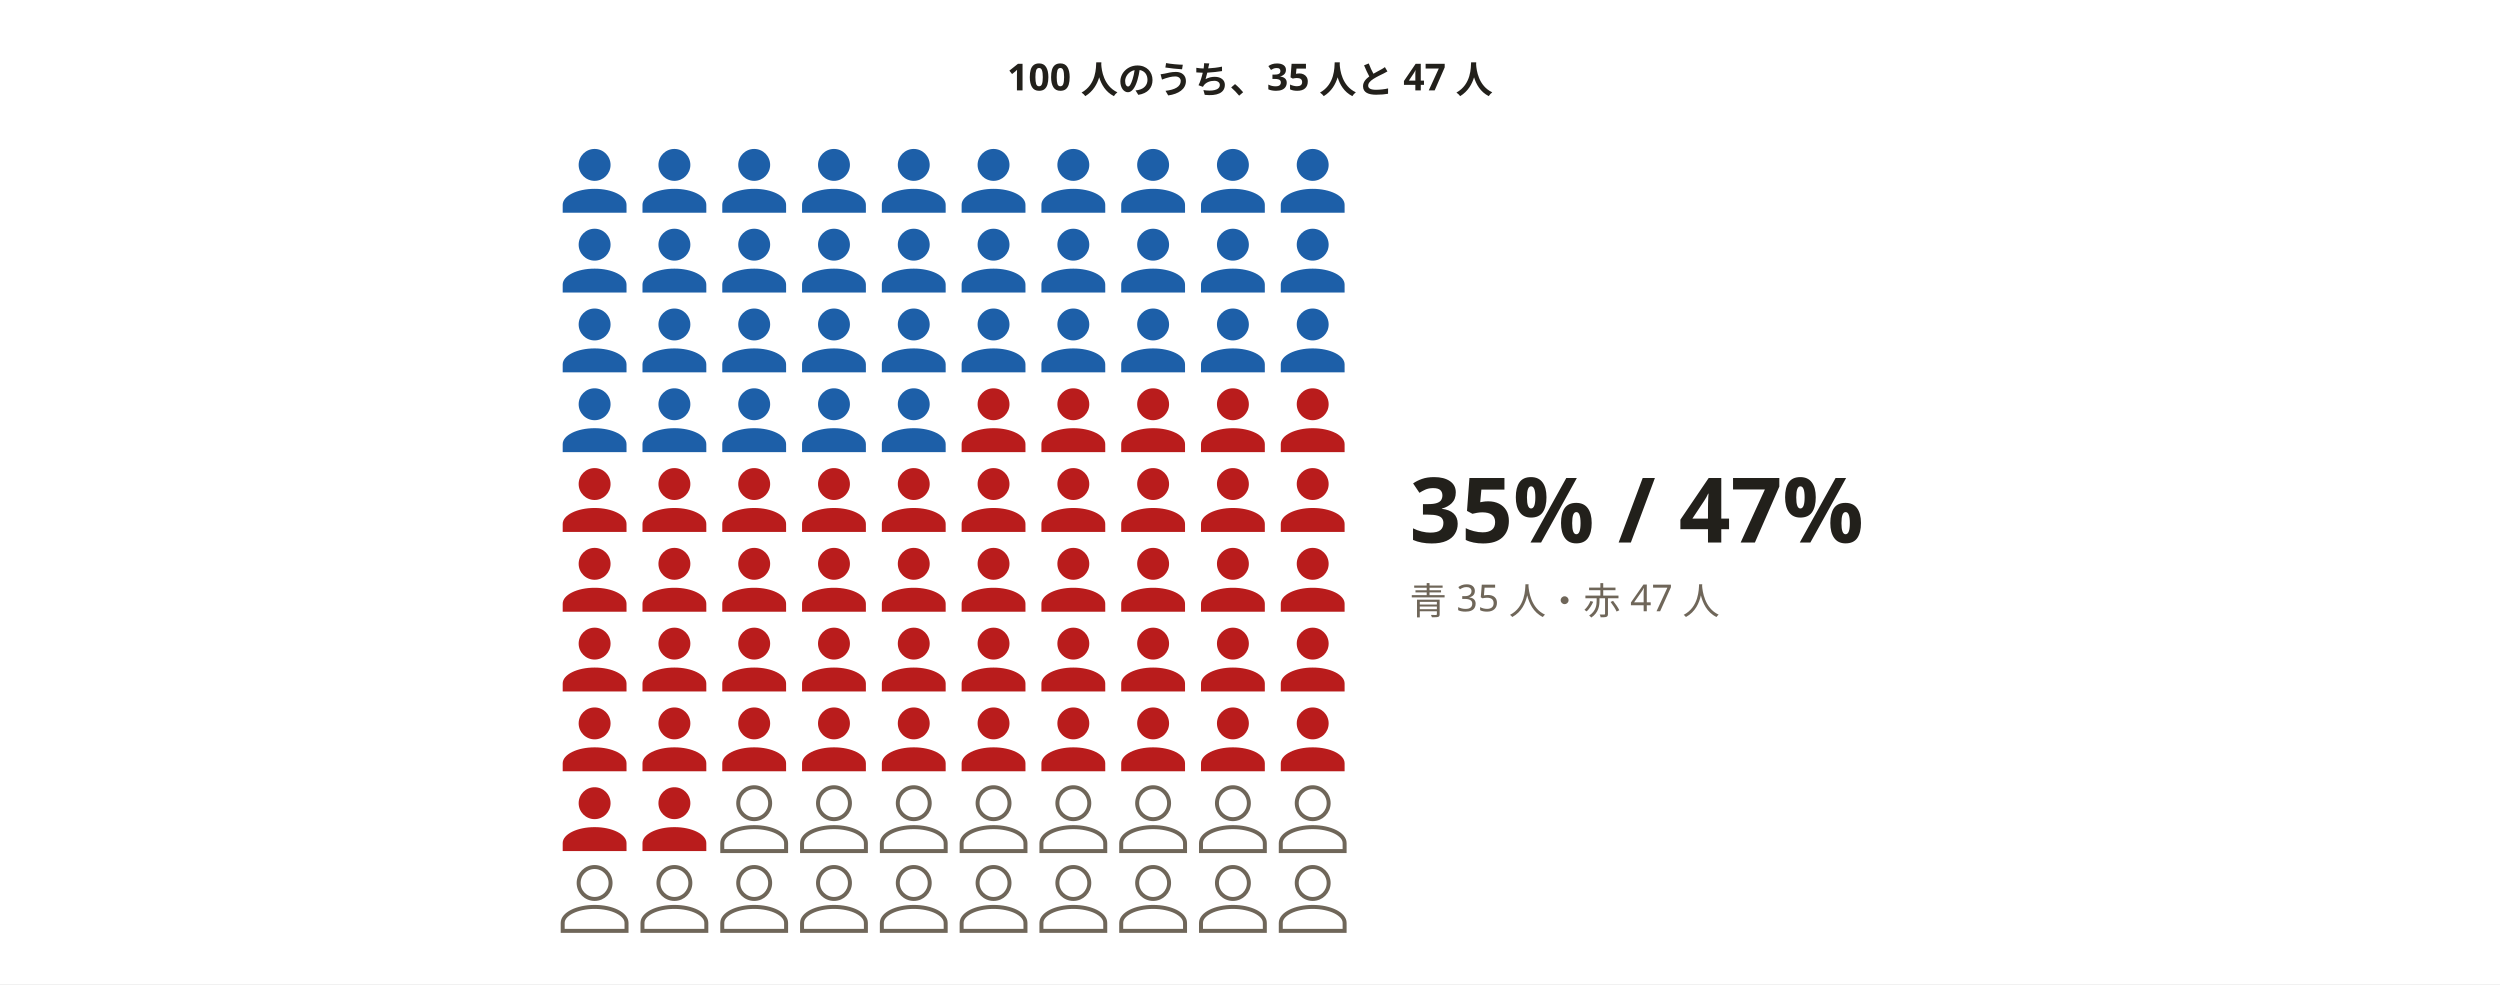
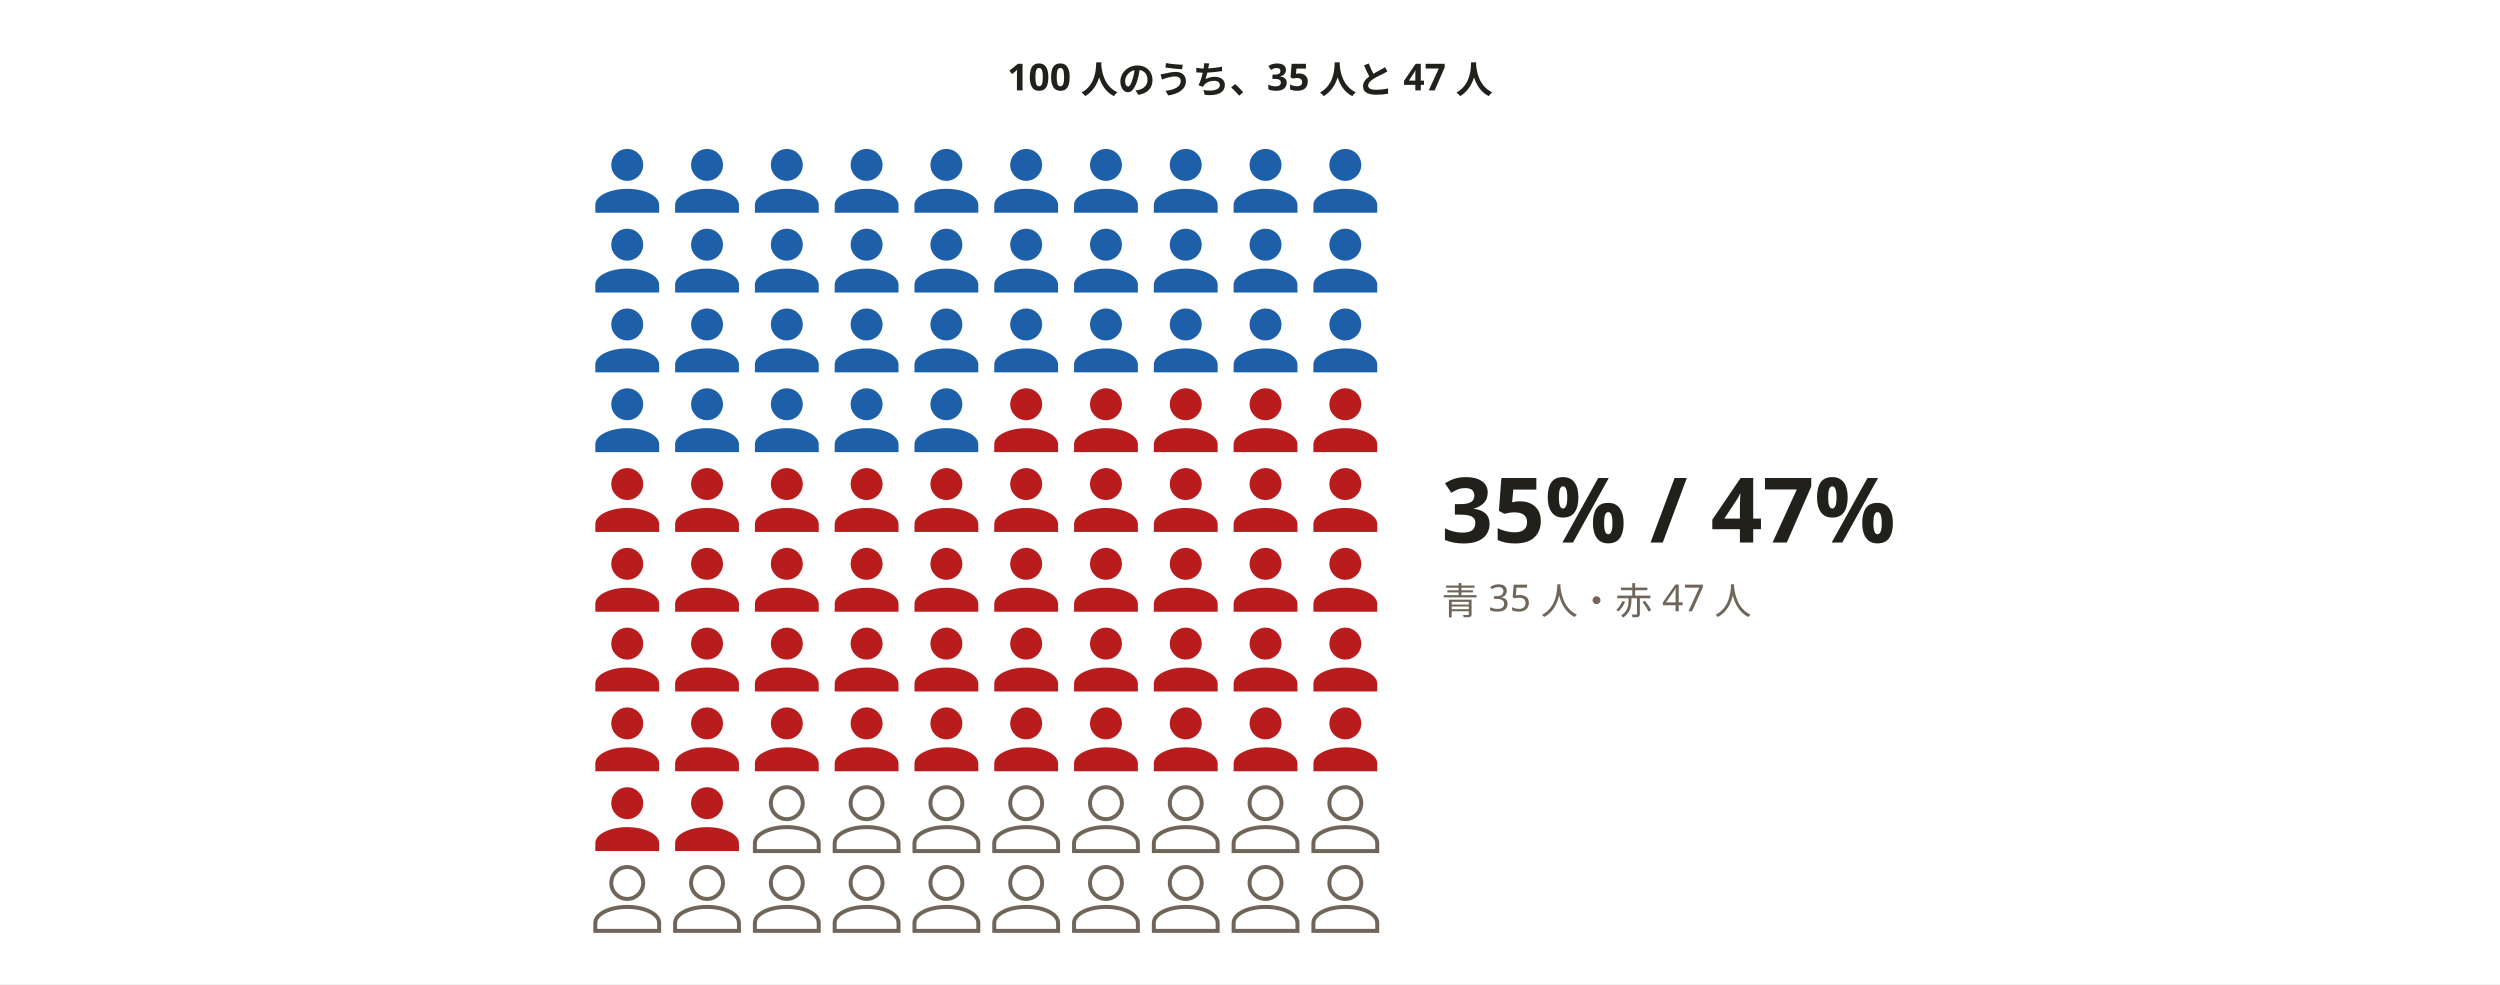
<svg xmlns="http://www.w3.org/2000/svg" width="940" height="370" viewBox="0 0 940 370" role="img" aria-labelledby="svg-title">
  <style>
    text { font-family: 'Hiragino Sans','Hiragino Kaku Gothic ProN','Yu Gothic','YuGothic',Meiryo,'Noto Sans JP',sans-serif; }
    .emoji { font-family: 'Noto Color Emoji','Segoe UI Emoji',sans-serif; }
  </style>
  <rect x="0" y="0" width="940" height="370" fill="#ffffff" />
  <text x="470" y="34" text-anchor="middle" font-size="14" font-weight="700" fill="#22201b">100 人のうち、35 人と 47 人</text>
  <g role="img" aria-label="100 人中、35 人と 47 人">
-     <path d="M12 4a4 4 0 1 1 0 8a4 4 0 0 1 0-8M12 14c4.42 0 8 1.79 8 4v2H4v-2c0-2.21 3.58-4 8-4z" transform="translate(205.5732 50) scale(1.5)" fill="#1d5fa8" />
-     <path d="M12 4a4 4 0 1 1 0 8a4 4 0 0 1 0-8M12 14c4.42 0 8 1.79 8 4v2H4v-2c0-2.21 3.58-4 8-4z" transform="translate(235.5732 50) scale(1.5)" fill="#1d5fa8" />
-     <path d="M12 4a4 4 0 1 1 0 8a4 4 0 0 1 0-8M12 14c4.42 0 8 1.79 8 4v2H4v-2c0-2.21 3.58-4 8-4z" transform="translate(265.5732 50) scale(1.5)" fill="#1d5fa8" />
-     <path d="M12 4a4 4 0 1 1 0 8a4 4 0 0 1 0-8M12 14c4.42 0 8 1.79 8 4v2H4v-2c0-2.21 3.58-4 8-4z" transform="translate(295.5732 50) scale(1.5)" fill="#1d5fa8" />
-     <path d="M12 4a4 4 0 1 1 0 8a4 4 0 0 1 0-8M12 14c4.42 0 8 1.79 8 4v2H4v-2c0-2.21 3.58-4 8-4z" transform="translate(325.5732 50) scale(1.5)" fill="#1d5fa8" />
-     <path d="M12 4a4 4 0 1 1 0 8a4 4 0 0 1 0-8M12 14c4.42 0 8 1.79 8 4v2H4v-2c0-2.21 3.58-4 8-4z" transform="translate(355.5732 50) scale(1.5)" fill="#1d5fa8" />
-     <path d="M12 4a4 4 0 1 1 0 8a4 4 0 0 1 0-8M12 14c4.42 0 8 1.79 8 4v2H4v-2c0-2.21 3.58-4 8-4z" transform="translate(385.5732 50) scale(1.5)" fill="#1d5fa8" />
-     <path d="M12 4a4 4 0 1 1 0 8a4 4 0 0 1 0-8M12 14c4.42 0 8 1.79 8 4v2H4v-2c0-2.21 3.58-4 8-4z" transform="translate(415.5732 50) scale(1.5)" fill="#1d5fa8" />
-     <path d="M12 4a4 4 0 1 1 0 8a4 4 0 0 1 0-8M12 14c4.42 0 8 1.79 8 4v2H4v-2c0-2.21 3.58-4 8-4z" transform="translate(445.5732 50) scale(1.5)" fill="#1d5fa8" />
-     <path d="M12 4a4 4 0 1 1 0 8a4 4 0 0 1 0-8M12 14c4.42 0 8 1.79 8 4v2H4v-2c0-2.21 3.58-4 8-4z" transform="translate(475.5732 50) scale(1.5)" fill="#1d5fa8" />
-     <path d="M12 4a4 4 0 1 1 0 8a4 4 0 0 1 0-8M12 14c4.42 0 8 1.79 8 4v2H4v-2c0-2.21 3.58-4 8-4z" transform="translate(205.5732 80) scale(1.5)" fill="#1d5fa8" />
-     <path d="M12 4a4 4 0 1 1 0 8a4 4 0 0 1 0-8M12 14c4.42 0 8 1.79 8 4v2H4v-2c0-2.21 3.58-4 8-4z" transform="translate(235.5732 80) scale(1.5)" fill="#1d5fa8" />
-     <path d="M12 4a4 4 0 1 1 0 8a4 4 0 0 1 0-8M12 14c4.42 0 8 1.79 8 4v2H4v-2c0-2.21 3.58-4 8-4z" transform="translate(265.5732 80) scale(1.5)" fill="#1d5fa8" />
-     <path d="M12 4a4 4 0 1 1 0 8a4 4 0 0 1 0-8M12 14c4.42 0 8 1.79 8 4v2H4v-2c0-2.21 3.58-4 8-4z" transform="translate(295.5732 80) scale(1.5)" fill="#1d5fa8" />
-     <path d="M12 4a4 4 0 1 1 0 8a4 4 0 0 1 0-8M12 14c4.42 0 8 1.79 8 4v2H4v-2c0-2.21 3.58-4 8-4z" transform="translate(325.5732 80) scale(1.5)" fill="#1d5fa8" />
-     <path d="M12 4a4 4 0 1 1 0 8a4 4 0 0 1 0-8M12 14c4.42 0 8 1.79 8 4v2H4v-2c0-2.21 3.58-4 8-4z" transform="translate(355.5732 80) scale(1.5)" fill="#1d5fa8" />
-     <path d="M12 4a4 4 0 1 1 0 8a4 4 0 0 1 0-8M12 14c4.42 0 8 1.79 8 4v2H4v-2c0-2.21 3.58-4 8-4z" transform="translate(385.5732 80) scale(1.5)" fill="#1d5fa8" />
-     <path d="M12 4a4 4 0 1 1 0 8a4 4 0 0 1 0-8M12 14c4.42 0 8 1.79 8 4v2H4v-2c0-2.21 3.58-4 8-4z" transform="translate(415.5732 80) scale(1.5)" fill="#1d5fa8" />
-     <path d="M12 4a4 4 0 1 1 0 8a4 4 0 0 1 0-8M12 14c4.42 0 8 1.79 8 4v2H4v-2c0-2.21 3.58-4 8-4z" transform="translate(445.5732 80) scale(1.5)" fill="#1d5fa8" />
-     <path d="M12 4a4 4 0 1 1 0 8a4 4 0 0 1 0-8M12 14c4.42 0 8 1.79 8 4v2H4v-2c0-2.21 3.58-4 8-4z" transform="translate(475.5732 80) scale(1.5)" fill="#1d5fa8" />
-     <path d="M12 4a4 4 0 1 1 0 8a4 4 0 0 1 0-8M12 14c4.42 0 8 1.79 8 4v2H4v-2c0-2.21 3.58-4 8-4z" transform="translate(205.5732 110) scale(1.5)" fill="#1d5fa8" />
-     <path d="M12 4a4 4 0 1 1 0 8a4 4 0 0 1 0-8M12 14c4.42 0 8 1.79 8 4v2H4v-2c0-2.21 3.58-4 8-4z" transform="translate(235.5732 110) scale(1.5)" fill="#1d5fa8" />
-     <path d="M12 4a4 4 0 1 1 0 8a4 4 0 0 1 0-8M12 14c4.42 0 8 1.79 8 4v2H4v-2c0-2.21 3.58-4 8-4z" transform="translate(265.5732 110) scale(1.5)" fill="#1d5fa8" />
-     <path d="M12 4a4 4 0 1 1 0 8a4 4 0 0 1 0-8M12 14c4.42 0 8 1.79 8 4v2H4v-2c0-2.21 3.58-4 8-4z" transform="translate(295.5732 110) scale(1.5)" fill="#1d5fa8" />
-     <path d="M12 4a4 4 0 1 1 0 8a4 4 0 0 1 0-8M12 14c4.42 0 8 1.79 8 4v2H4v-2c0-2.21 3.58-4 8-4z" transform="translate(325.5732 110) scale(1.5)" fill="#1d5fa8" />
-     <path d="M12 4a4 4 0 1 1 0 8a4 4 0 0 1 0-8M12 14c4.42 0 8 1.79 8 4v2H4v-2c0-2.21 3.58-4 8-4z" transform="translate(355.5732 110) scale(1.5)" fill="#1d5fa8" />
-     <path d="M12 4a4 4 0 1 1 0 8a4 4 0 0 1 0-8M12 14c4.42 0 8 1.79 8 4v2H4v-2c0-2.21 3.58-4 8-4z" transform="translate(385.5732 110) scale(1.5)" fill="#1d5fa8" />
-     <path d="M12 4a4 4 0 1 1 0 8a4 4 0 0 1 0-8M12 14c4.42 0 8 1.79 8 4v2H4v-2c0-2.21 3.58-4 8-4z" transform="translate(415.5732 110) scale(1.5)" fill="#1d5fa8" />
-     <path d="M12 4a4 4 0 1 1 0 8a4 4 0 0 1 0-8M12 14c4.42 0 8 1.79 8 4v2H4v-2c0-2.21 3.58-4 8-4z" transform="translate(445.5732 110) scale(1.5)" fill="#1d5fa8" />
-     <path d="M12 4a4 4 0 1 1 0 8a4 4 0 0 1 0-8M12 14c4.42 0 8 1.79 8 4v2H4v-2c0-2.21 3.58-4 8-4z" transform="translate(475.5732 110) scale(1.5)" fill="#1d5fa8" />
-     <path d="M12 4a4 4 0 1 1 0 8a4 4 0 0 1 0-8M12 14c4.42 0 8 1.79 8 4v2H4v-2c0-2.21 3.58-4 8-4z" transform="translate(205.5732 140) scale(1.5)" fill="#1d5fa8" />
-     <path d="M12 4a4 4 0 1 1 0 8a4 4 0 0 1 0-8M12 14c4.42 0 8 1.79 8 4v2H4v-2c0-2.21 3.58-4 8-4z" transform="translate(235.5732 140) scale(1.5)" fill="#1d5fa8" />
-     <path d="M12 4a4 4 0 1 1 0 8a4 4 0 0 1 0-8M12 14c4.42 0 8 1.79 8 4v2H4v-2c0-2.21 3.58-4 8-4z" transform="translate(265.5732 140) scale(1.5)" fill="#1d5fa8" />
-     <path d="M12 4a4 4 0 1 1 0 8a4 4 0 0 1 0-8M12 14c4.42 0 8 1.79 8 4v2H4v-2c0-2.21 3.58-4 8-4z" transform="translate(295.5732 140) scale(1.5)" fill="#1d5fa8" />
-     <path d="M12 4a4 4 0 1 1 0 8a4 4 0 0 1 0-8M12 14c4.42 0 8 1.79 8 4v2H4v-2c0-2.21 3.58-4 8-4z" transform="translate(325.5732 140) scale(1.5)" fill="#1d5fa8" />
-     <path d="M12 4a4 4 0 1 1 0 8a4 4 0 0 1 0-8M12 14c4.42 0 8 1.79 8 4v2H4v-2c0-2.21 3.58-4 8-4z" transform="translate(355.5732 140) scale(1.5)" fill="#b91c1c" />
-     <path d="M12 4a4 4 0 1 1 0 8a4 4 0 0 1 0-8M12 14c4.42 0 8 1.79 8 4v2H4v-2c0-2.21 3.58-4 8-4z" transform="translate(385.5732 140) scale(1.5)" fill="#b91c1c" />
-     <path d="M12 4a4 4 0 1 1 0 8a4 4 0 0 1 0-8M12 14c4.42 0 8 1.79 8 4v2H4v-2c0-2.21 3.58-4 8-4z" transform="translate(415.5732 140) scale(1.5)" fill="#b91c1c" />
-     <path d="M12 4a4 4 0 1 1 0 8a4 4 0 0 1 0-8M12 14c4.42 0 8 1.79 8 4v2H4v-2c0-2.21 3.58-4 8-4z" transform="translate(445.5732 140) scale(1.5)" fill="#b91c1c" />
-     <path d="M12 4a4 4 0 1 1 0 8a4 4 0 0 1 0-8M12 14c4.42 0 8 1.79 8 4v2H4v-2c0-2.21 3.58-4 8-4z" transform="translate(475.5732 140) scale(1.5)" fill="#b91c1c" />
-     <path d="M12 4a4 4 0 1 1 0 8a4 4 0 0 1 0-8M12 14c4.42 0 8 1.79 8 4v2H4v-2c0-2.21 3.58-4 8-4z" transform="translate(205.5732 170) scale(1.5)" fill="#b91c1c" />
-     <path d="M12 4a4 4 0 1 1 0 8a4 4 0 0 1 0-8M12 14c4.42 0 8 1.79 8 4v2H4v-2c0-2.21 3.58-4 8-4z" transform="translate(235.5732 170) scale(1.5)" fill="#b91c1c" />
-     <path d="M12 4a4 4 0 1 1 0 8a4 4 0 0 1 0-8M12 14c4.42 0 8 1.79 8 4v2H4v-2c0-2.21 3.58-4 8-4z" transform="translate(265.5732 170) scale(1.5)" fill="#b91c1c" />
-     <path d="M12 4a4 4 0 1 1 0 8a4 4 0 0 1 0-8M12 14c4.42 0 8 1.79 8 4v2H4v-2c0-2.21 3.58-4 8-4z" transform="translate(295.5732 170) scale(1.5)" fill="#b91c1c" />
-     <path d="M12 4a4 4 0 1 1 0 8a4 4 0 0 1 0-8M12 14c4.42 0 8 1.79 8 4v2H4v-2c0-2.21 3.58-4 8-4z" transform="translate(325.5732 170) scale(1.5)" fill="#b91c1c" />
-     <path d="M12 4a4 4 0 1 1 0 8a4 4 0 0 1 0-8M12 14c4.42 0 8 1.79 8 4v2H4v-2c0-2.21 3.58-4 8-4z" transform="translate(355.5732 170) scale(1.5)" fill="#b91c1c" />
-     <path d="M12 4a4 4 0 1 1 0 8a4 4 0 0 1 0-8M12 14c4.42 0 8 1.79 8 4v2H4v-2c0-2.21 3.58-4 8-4z" transform="translate(385.5732 170) scale(1.5)" fill="#b91c1c" />
-     <path d="M12 4a4 4 0 1 1 0 8a4 4 0 0 1 0-8M12 14c4.42 0 8 1.79 8 4v2H4v-2c0-2.21 3.58-4 8-4z" transform="translate(415.5732 170) scale(1.5)" fill="#b91c1c" />
-     <path d="M12 4a4 4 0 1 1 0 8a4 4 0 0 1 0-8M12 14c4.42 0 8 1.79 8 4v2H4v-2c0-2.21 3.58-4 8-4z" transform="translate(445.5732 170) scale(1.5)" fill="#b91c1c" />
-     <path d="M12 4a4 4 0 1 1 0 8a4 4 0 0 1 0-8M12 14c4.42 0 8 1.79 8 4v2H4v-2c0-2.21 3.58-4 8-4z" transform="translate(475.5732 170) scale(1.5)" fill="#b91c1c" />
-     <path d="M12 4a4 4 0 1 1 0 8a4 4 0 0 1 0-8M12 14c4.42 0 8 1.79 8 4v2H4v-2c0-2.21 3.58-4 8-4z" transform="translate(205.5732 200) scale(1.5)" fill="#b91c1c" />
-     <path d="M12 4a4 4 0 1 1 0 8a4 4 0 0 1 0-8M12 14c4.42 0 8 1.79 8 4v2H4v-2c0-2.21 3.58-4 8-4z" transform="translate(235.5732 200) scale(1.5)" fill="#b91c1c" />
-     <path d="M12 4a4 4 0 1 1 0 8a4 4 0 0 1 0-8M12 14c4.42 0 8 1.79 8 4v2H4v-2c0-2.21 3.58-4 8-4z" transform="translate(265.5732 200) scale(1.5)" fill="#b91c1c" />
-     <path d="M12 4a4 4 0 1 1 0 8a4 4 0 0 1 0-8M12 14c4.42 0 8 1.79 8 4v2H4v-2c0-2.21 3.58-4 8-4z" transform="translate(295.5732 200) scale(1.5)" fill="#b91c1c" />
-     <path d="M12 4a4 4 0 1 1 0 8a4 4 0 0 1 0-8M12 14c4.42 0 8 1.79 8 4v2H4v-2c0-2.21 3.58-4 8-4z" transform="translate(325.5732 200) scale(1.5)" fill="#b91c1c" />
-     <path d="M12 4a4 4 0 1 1 0 8a4 4 0 0 1 0-8M12 14c4.42 0 8 1.79 8 4v2H4v-2c0-2.21 3.58-4 8-4z" transform="translate(355.5732 200) scale(1.5)" fill="#b91c1c" />
-     <path d="M12 4a4 4 0 1 1 0 8a4 4 0 0 1 0-8M12 14c4.42 0 8 1.79 8 4v2H4v-2c0-2.21 3.58-4 8-4z" transform="translate(385.5732 200) scale(1.5)" fill="#b91c1c" />
-     <path d="M12 4a4 4 0 1 1 0 8a4 4 0 0 1 0-8M12 14c4.42 0 8 1.79 8 4v2H4v-2c0-2.21 3.58-4 8-4z" transform="translate(415.5732 200) scale(1.5)" fill="#b91c1c" />
-     <path d="M12 4a4 4 0 1 1 0 8a4 4 0 0 1 0-8M12 14c4.42 0 8 1.79 8 4v2H4v-2c0-2.21 3.58-4 8-4z" transform="translate(445.5732 200) scale(1.5)" fill="#b91c1c" />
-     <path d="M12 4a4 4 0 1 1 0 8a4 4 0 0 1 0-8M12 14c4.42 0 8 1.79 8 4v2H4v-2c0-2.21 3.58-4 8-4z" transform="translate(475.5732 200) scale(1.5)" fill="#b91c1c" />
-     <path d="M12 4a4 4 0 1 1 0 8a4 4 0 0 1 0-8M12 14c4.42 0 8 1.79 8 4v2H4v-2c0-2.21 3.58-4 8-4z" transform="translate(205.5732 230) scale(1.5)" fill="#b91c1c" />
-     <path d="M12 4a4 4 0 1 1 0 8a4 4 0 0 1 0-8M12 14c4.42 0 8 1.79 8 4v2H4v-2c0-2.21 3.58-4 8-4z" transform="translate(235.5732 230) scale(1.5)" fill="#b91c1c" />
-     <path d="M12 4a4 4 0 1 1 0 8a4 4 0 0 1 0-8M12 14c4.42 0 8 1.79 8 4v2H4v-2c0-2.21 3.58-4 8-4z" transform="translate(265.5732 230) scale(1.5)" fill="#b91c1c" />
-     <path d="M12 4a4 4 0 1 1 0 8a4 4 0 0 1 0-8M12 14c4.42 0 8 1.79 8 4v2H4v-2c0-2.21 3.58-4 8-4z" transform="translate(295.5732 230) scale(1.5)" fill="#b91c1c" />
-     <path d="M12 4a4 4 0 1 1 0 8a4 4 0 0 1 0-8M12 14c4.42 0 8 1.79 8 4v2H4v-2c0-2.21 3.58-4 8-4z" transform="translate(325.5732 230) scale(1.5)" fill="#b91c1c" />
-     <path d="M12 4a4 4 0 1 1 0 8a4 4 0 0 1 0-8M12 14c4.42 0 8 1.79 8 4v2H4v-2c0-2.21 3.58-4 8-4z" transform="translate(355.5732 230) scale(1.5)" fill="#b91c1c" />
-     <path d="M12 4a4 4 0 1 1 0 8a4 4 0 0 1 0-8M12 14c4.42 0 8 1.79 8 4v2H4v-2c0-2.21 3.58-4 8-4z" transform="translate(385.5732 230) scale(1.5)" fill="#b91c1c" />
-     <path d="M12 4a4 4 0 1 1 0 8a4 4 0 0 1 0-8M12 14c4.42 0 8 1.79 8 4v2H4v-2c0-2.21 3.58-4 8-4z" transform="translate(415.5732 230) scale(1.5)" fill="#b91c1c" />
-     <path d="M12 4a4 4 0 1 1 0 8a4 4 0 0 1 0-8M12 14c4.42 0 8 1.79 8 4v2H4v-2c0-2.21 3.58-4 8-4z" transform="translate(445.5732 230) scale(1.5)" fill="#b91c1c" />
-     <path d="M12 4a4 4 0 1 1 0 8a4 4 0 0 1 0-8M12 14c4.42 0 8 1.79 8 4v2H4v-2c0-2.21 3.58-4 8-4z" transform="translate(475.5732 230) scale(1.5)" fill="#b91c1c" />
-     <path d="M12 4a4 4 0 1 1 0 8a4 4 0 0 1 0-8M12 14c4.42 0 8 1.79 8 4v2H4v-2c0-2.21 3.58-4 8-4z" transform="translate(205.5732 260) scale(1.5)" fill="#b91c1c" />
-     <path d="M12 4a4 4 0 1 1 0 8a4 4 0 0 1 0-8M12 14c4.42 0 8 1.79 8 4v2H4v-2c0-2.21 3.58-4 8-4z" transform="translate(235.5732 260) scale(1.5)" fill="#b91c1c" />
-     <path d="M12 4a4 4 0 1 1 0 8a4 4 0 0 1 0-8M12 14c4.42 0 8 1.79 8 4v2H4v-2c0-2.21 3.58-4 8-4z" transform="translate(265.5732 260) scale(1.5)" fill="#b91c1c" />
-     <path d="M12 4a4 4 0 1 1 0 8a4 4 0 0 1 0-8M12 14c4.42 0 8 1.79 8 4v2H4v-2c0-2.21 3.58-4 8-4z" transform="translate(295.5732 260) scale(1.5)" fill="#b91c1c" />
-     <path d="M12 4a4 4 0 1 1 0 8a4 4 0 0 1 0-8M12 14c4.42 0 8 1.79 8 4v2H4v-2c0-2.21 3.58-4 8-4z" transform="translate(325.5732 260) scale(1.5)" fill="#b91c1c" />
-     <path d="M12 4a4 4 0 1 1 0 8a4 4 0 0 1 0-8M12 14c4.42 0 8 1.79 8 4v2H4v-2c0-2.21 3.58-4 8-4z" transform="translate(355.5732 260) scale(1.5)" fill="#b91c1c" />
-     <path d="M12 4a4 4 0 1 1 0 8a4 4 0 0 1 0-8M12 14c4.42 0 8 1.79 8 4v2H4v-2c0-2.21 3.58-4 8-4z" transform="translate(385.5732 260) scale(1.5)" fill="#b91c1c" />
-     <path d="M12 4a4 4 0 1 1 0 8a4 4 0 0 1 0-8M12 14c4.42 0 8 1.79 8 4v2H4v-2c0-2.21 3.58-4 8-4z" transform="translate(415.5732 260) scale(1.5)" fill="#b91c1c" />
-     <path d="M12 4a4 4 0 1 1 0 8a4 4 0 0 1 0-8M12 14c4.42 0 8 1.79 8 4v2H4v-2c0-2.21 3.58-4 8-4z" transform="translate(445.5732 260) scale(1.5)" fill="#b91c1c" />
-     <path d="M12 4a4 4 0 1 1 0 8a4 4 0 0 1 0-8M12 14c4.42 0 8 1.79 8 4v2H4v-2c0-2.21 3.58-4 8-4z" transform="translate(475.5732 260) scale(1.5)" fill="#b91c1c" />
-     <path d="M12 4a4 4 0 1 1 0 8a4 4 0 0 1 0-8M12 14c4.42 0 8 1.79 8 4v2H4v-2c0-2.21 3.58-4 8-4z" transform="translate(205.5732 290) scale(1.5)" fill="#b91c1c" />
-     <path d="M12 4a4 4 0 1 1 0 8a4 4 0 0 1 0-8M12 14c4.42 0 8 1.79 8 4v2H4v-2c0-2.21 3.58-4 8-4z" transform="translate(235.5732 290) scale(1.5)" fill="#b91c1c" />
-     <path d="M12 4a4 4 0 1 1 0 8a4 4 0 0 1 0-8M12 14c4.42 0 8 1.79 8 4v2H4v-2c0-2.21 3.58-4 8-4z" transform="translate(265.5732 290) scale(1.5)" fill="none" stroke="#6f6659" stroke-width="1" />
-     <path d="M12 4a4 4 0 1 1 0 8a4 4 0 0 1 0-8M12 14c4.42 0 8 1.79 8 4v2H4v-2c0-2.21 3.58-4 8-4z" transform="translate(295.5732 290) scale(1.5)" fill="none" stroke="#6f6659" stroke-width="1" />
-     <path d="M12 4a4 4 0 1 1 0 8a4 4 0 0 1 0-8M12 14c4.42 0 8 1.79 8 4v2H4v-2c0-2.21 3.58-4 8-4z" transform="translate(325.5732 290) scale(1.5)" fill="none" stroke="#6f6659" stroke-width="1" />
-     <path d="M12 4a4 4 0 1 1 0 8a4 4 0 0 1 0-8M12 14c4.42 0 8 1.79 8 4v2H4v-2c0-2.21 3.58-4 8-4z" transform="translate(355.5732 290) scale(1.5)" fill="none" stroke="#6f6659" stroke-width="1" />
-     <path d="M12 4a4 4 0 1 1 0 8a4 4 0 0 1 0-8M12 14c4.42 0 8 1.79 8 4v2H4v-2c0-2.21 3.58-4 8-4z" transform="translate(385.5732 290) scale(1.5)" fill="none" stroke="#6f6659" stroke-width="1" />
-     <path d="M12 4a4 4 0 1 1 0 8a4 4 0 0 1 0-8M12 14c4.42 0 8 1.79 8 4v2H4v-2c0-2.21 3.58-4 8-4z" transform="translate(415.5732 290) scale(1.5)" fill="none" stroke="#6f6659" stroke-width="1" />
-     <path d="M12 4a4 4 0 1 1 0 8a4 4 0 0 1 0-8M12 14c4.42 0 8 1.79 8 4v2H4v-2c0-2.21 3.58-4 8-4z" transform="translate(445.5732 290) scale(1.5)" fill="none" stroke="#6f6659" stroke-width="1" />
-     <path d="M12 4a4 4 0 1 1 0 8a4 4 0 0 1 0-8M12 14c4.42 0 8 1.79 8 4v2H4v-2c0-2.21 3.58-4 8-4z" transform="translate(475.5732 290) scale(1.5)" fill="none" stroke="#6f6659" stroke-width="1" />
-     <path d="M12 4a4 4 0 1 1 0 8a4 4 0 0 1 0-8M12 14c4.42 0 8 1.79 8 4v2H4v-2c0-2.21 3.58-4 8-4z" transform="translate(205.5732 320) scale(1.5)" fill="none" stroke="#6f6659" stroke-width="1" />
-     <path d="M12 4a4 4 0 1 1 0 8a4 4 0 0 1 0-8M12 14c4.42 0 8 1.79 8 4v2H4v-2c0-2.21 3.58-4 8-4z" transform="translate(235.5732 320) scale(1.5)" fill="none" stroke="#6f6659" stroke-width="1" />
-     <path d="M12 4a4 4 0 1 1 0 8a4 4 0 0 1 0-8M12 14c4.42 0 8 1.79 8 4v2H4v-2c0-2.21 3.58-4 8-4z" transform="translate(265.5732 320) scale(1.5)" fill="none" stroke="#6f6659" stroke-width="1" />
-     <path d="M12 4a4 4 0 1 1 0 8a4 4 0 0 1 0-8M12 14c4.42 0 8 1.79 8 4v2H4v-2c0-2.21 3.58-4 8-4z" transform="translate(295.5732 320) scale(1.5)" fill="none" stroke="#6f6659" stroke-width="1" />
-     <path d="M12 4a4 4 0 1 1 0 8a4 4 0 0 1 0-8M12 14c4.42 0 8 1.79 8 4v2H4v-2c0-2.21 3.58-4 8-4z" transform="translate(325.5732 320) scale(1.5)" fill="none" stroke="#6f6659" stroke-width="1" />
-     <path d="M12 4a4 4 0 1 1 0 8a4 4 0 0 1 0-8M12 14c4.42 0 8 1.79 8 4v2H4v-2c0-2.21 3.58-4 8-4z" transform="translate(355.5732 320) scale(1.5)" fill="none" stroke="#6f6659" stroke-width="1" />
-     <path d="M12 4a4 4 0 1 1 0 8a4 4 0 0 1 0-8M12 14c4.42 0 8 1.79 8 4v2H4v-2c0-2.21 3.58-4 8-4z" transform="translate(385.5732 320) scale(1.5)" fill="none" stroke="#6f6659" stroke-width="1" />
-     <path d="M12 4a4 4 0 1 1 0 8a4 4 0 0 1 0-8M12 14c4.42 0 8 1.79 8 4v2H4v-2c0-2.21 3.58-4 8-4z" transform="translate(415.5732 320) scale(1.5)" fill="none" stroke="#6f6659" stroke-width="1" />
-     <path d="M12 4a4 4 0 1 1 0 8a4 4 0 0 1 0-8M12 14c4.42 0 8 1.79 8 4v2H4v-2c0-2.21 3.58-4 8-4z" transform="translate(445.5732 320) scale(1.5)" fill="none" stroke="#6f6659" stroke-width="1" />
-     <path d="M12 4a4 4 0 1 1 0 8a4 4 0 0 1 0-8M12 14c4.42 0 8 1.79 8 4v2H4v-2c0-2.21 3.58-4 8-4z" transform="translate(475.5732 320) scale(1.5)" fill="none" stroke="#6f6659" stroke-width="1" />
+     <path d="M12 4a4 4 0 1 1 0 8a4 4 0 0 1 0-8M12 14c4.42 0 8 1.79 8 4v2H4v-2c0-2.21 3.58-4 8-4z" transform="translate(217.841 50) scale(1.5)" fill="#1d5fa8" />
+     <path d="M12 4a4 4 0 1 1 0 8a4 4 0 0 1 0-8M12 14c4.42 0 8 1.79 8 4v2H4v-2c0-2.21 3.58-4 8-4z" transform="translate(247.841 50) scale(1.5)" fill="#1d5fa8" />
+     <path d="M12 4a4 4 0 1 1 0 8a4 4 0 0 1 0-8M12 14c4.42 0 8 1.79 8 4v2H4v-2c0-2.21 3.58-4 8-4z" transform="translate(277.841 50) scale(1.5)" fill="#1d5fa8" />
+     <path d="M12 4a4 4 0 1 1 0 8a4 4 0 0 1 0-8M12 14c4.42 0 8 1.79 8 4v2H4v-2c0-2.21 3.58-4 8-4z" transform="translate(307.841 50) scale(1.5)" fill="#1d5fa8" />
+     <path d="M12 4a4 4 0 1 1 0 8a4 4 0 0 1 0-8M12 14c4.42 0 8 1.79 8 4v2H4v-2c0-2.21 3.58-4 8-4z" transform="translate(337.841 50) scale(1.5)" fill="#1d5fa8" />
+     <path d="M12 4a4 4 0 1 1 0 8a4 4 0 0 1 0-8M12 14c4.42 0 8 1.79 8 4v2H4v-2c0-2.21 3.58-4 8-4z" transform="translate(367.841 50) scale(1.5)" fill="#1d5fa8" />
+     <path d="M12 4a4 4 0 1 1 0 8a4 4 0 0 1 0-8M12 14c4.42 0 8 1.79 8 4v2H4v-2c0-2.21 3.58-4 8-4z" transform="translate(397.841 50) scale(1.5)" fill="#1d5fa8" />
+     <path d="M12 4a4 4 0 1 1 0 8a4 4 0 0 1 0-8M12 14c4.42 0 8 1.79 8 4v2H4v-2c0-2.21 3.58-4 8-4z" transform="translate(427.841 50) scale(1.5)" fill="#1d5fa8" />
+     <path d="M12 4a4 4 0 1 1 0 8a4 4 0 0 1 0-8M12 14c4.42 0 8 1.79 8 4v2H4v-2c0-2.21 3.58-4 8-4z" transform="translate(457.841 50) scale(1.5)" fill="#1d5fa8" />
+     <path d="M12 4a4 4 0 1 1 0 8a4 4 0 0 1 0-8M12 14c4.42 0 8 1.79 8 4v2H4v-2c0-2.21 3.58-4 8-4z" transform="translate(487.841 50) scale(1.5)" fill="#1d5fa8" />
+     <path d="M12 4a4 4 0 1 1 0 8a4 4 0 0 1 0-8M12 14c4.42 0 8 1.79 8 4v2H4v-2c0-2.21 3.58-4 8-4z" transform="translate(217.841 80) scale(1.5)" fill="#1d5fa8" />
+     <path d="M12 4a4 4 0 1 1 0 8a4 4 0 0 1 0-8M12 14c4.42 0 8 1.79 8 4v2H4v-2c0-2.21 3.58-4 8-4z" transform="translate(247.841 80) scale(1.5)" fill="#1d5fa8" />
+     <path d="M12 4a4 4 0 1 1 0 8a4 4 0 0 1 0-8M12 14c4.42 0 8 1.79 8 4v2H4v-2c0-2.21 3.58-4 8-4z" transform="translate(277.841 80) scale(1.5)" fill="#1d5fa8" />
+     <path d="M12 4a4 4 0 1 1 0 8a4 4 0 0 1 0-8M12 14c4.42 0 8 1.79 8 4v2H4v-2c0-2.21 3.58-4 8-4z" transform="translate(307.841 80) scale(1.5)" fill="#1d5fa8" />
+     <path d="M12 4a4 4 0 1 1 0 8a4 4 0 0 1 0-8M12 14c4.42 0 8 1.79 8 4v2H4v-2c0-2.21 3.58-4 8-4z" transform="translate(337.841 80) scale(1.5)" fill="#1d5fa8" />
+     <path d="M12 4a4 4 0 1 1 0 8a4 4 0 0 1 0-8M12 14c4.42 0 8 1.79 8 4v2H4v-2c0-2.21 3.58-4 8-4z" transform="translate(367.841 80) scale(1.5)" fill="#1d5fa8" />
+     <path d="M12 4a4 4 0 1 1 0 8a4 4 0 0 1 0-8M12 14c4.42 0 8 1.79 8 4v2H4v-2c0-2.21 3.58-4 8-4z" transform="translate(397.841 80) scale(1.5)" fill="#1d5fa8" />
+     <path d="M12 4a4 4 0 1 1 0 8a4 4 0 0 1 0-8M12 14c4.42 0 8 1.79 8 4v2H4v-2c0-2.21 3.58-4 8-4z" transform="translate(427.841 80) scale(1.5)" fill="#1d5fa8" />
+     <path d="M12 4a4 4 0 1 1 0 8a4 4 0 0 1 0-8M12 14c4.42 0 8 1.79 8 4v2H4v-2c0-2.21 3.58-4 8-4z" transform="translate(457.841 80) scale(1.5)" fill="#1d5fa8" />
+     <path d="M12 4a4 4 0 1 1 0 8a4 4 0 0 1 0-8M12 14c4.42 0 8 1.79 8 4v2H4v-2c0-2.21 3.58-4 8-4z" transform="translate(487.841 80) scale(1.5)" fill="#1d5fa8" />
+     <path d="M12 4a4 4 0 1 1 0 8a4 4 0 0 1 0-8M12 14c4.42 0 8 1.79 8 4v2H4v-2c0-2.21 3.58-4 8-4z" transform="translate(217.841 110) scale(1.5)" fill="#1d5fa8" />
+     <path d="M12 4a4 4 0 1 1 0 8a4 4 0 0 1 0-8M12 14c4.42 0 8 1.79 8 4v2H4v-2c0-2.21 3.58-4 8-4z" transform="translate(247.841 110) scale(1.5)" fill="#1d5fa8" />
+     <path d="M12 4a4 4 0 1 1 0 8a4 4 0 0 1 0-8M12 14c4.42 0 8 1.79 8 4v2H4v-2c0-2.21 3.58-4 8-4z" transform="translate(277.841 110) scale(1.5)" fill="#1d5fa8" />
+     <path d="M12 4a4 4 0 1 1 0 8a4 4 0 0 1 0-8M12 14c4.42 0 8 1.79 8 4v2H4v-2c0-2.21 3.58-4 8-4z" transform="translate(307.841 110) scale(1.5)" fill="#1d5fa8" />
+     <path d="M12 4a4 4 0 1 1 0 8a4 4 0 0 1 0-8M12 14c4.42 0 8 1.79 8 4v2H4v-2c0-2.21 3.58-4 8-4z" transform="translate(337.841 110) scale(1.5)" fill="#1d5fa8" />
+     <path d="M12 4a4 4 0 1 1 0 8a4 4 0 0 1 0-8M12 14c4.42 0 8 1.79 8 4v2H4v-2c0-2.21 3.58-4 8-4z" transform="translate(367.841 110) scale(1.5)" fill="#1d5fa8" />
+     <path d="M12 4a4 4 0 1 1 0 8a4 4 0 0 1 0-8M12 14c4.42 0 8 1.79 8 4v2H4v-2c0-2.21 3.58-4 8-4z" transform="translate(397.841 110) scale(1.5)" fill="#1d5fa8" />
+     <path d="M12 4a4 4 0 1 1 0 8a4 4 0 0 1 0-8M12 14c4.42 0 8 1.79 8 4v2H4v-2c0-2.21 3.58-4 8-4z" transform="translate(427.841 110) scale(1.5)" fill="#1d5fa8" />
+     <path d="M12 4a4 4 0 1 1 0 8a4 4 0 0 1 0-8M12 14c4.42 0 8 1.79 8 4v2H4v-2c0-2.21 3.58-4 8-4z" transform="translate(457.841 110) scale(1.5)" fill="#1d5fa8" />
+     <path d="M12 4a4 4 0 1 1 0 8a4 4 0 0 1 0-8M12 14c4.42 0 8 1.79 8 4v2H4v-2c0-2.21 3.58-4 8-4z" transform="translate(487.841 110) scale(1.5)" fill="#1d5fa8" />
+     <path d="M12 4a4 4 0 1 1 0 8a4 4 0 0 1 0-8M12 14c4.42 0 8 1.79 8 4v2H4v-2c0-2.21 3.58-4 8-4z" transform="translate(217.841 140) scale(1.5)" fill="#1d5fa8" />
+     <path d="M12 4a4 4 0 1 1 0 8a4 4 0 0 1 0-8M12 14c4.42 0 8 1.79 8 4v2H4v-2c0-2.21 3.58-4 8-4z" transform="translate(247.841 140) scale(1.5)" fill="#1d5fa8" />
+     <path d="M12 4a4 4 0 1 1 0 8a4 4 0 0 1 0-8M12 14c4.42 0 8 1.79 8 4v2H4v-2c0-2.21 3.58-4 8-4z" transform="translate(277.841 140) scale(1.5)" fill="#1d5fa8" />
+     <path d="M12 4a4 4 0 1 1 0 8a4 4 0 0 1 0-8M12 14c4.42 0 8 1.79 8 4v2H4v-2c0-2.21 3.58-4 8-4z" transform="translate(307.841 140) scale(1.5)" fill="#1d5fa8" />
+     <path d="M12 4a4 4 0 1 1 0 8a4 4 0 0 1 0-8M12 14c4.42 0 8 1.79 8 4v2H4v-2c0-2.21 3.58-4 8-4z" transform="translate(337.841 140) scale(1.5)" fill="#1d5fa8" />
+     <path d="M12 4a4 4 0 1 1 0 8a4 4 0 0 1 0-8M12 14c4.42 0 8 1.79 8 4v2H4v-2c0-2.21 3.58-4 8-4z" transform="translate(367.841 140) scale(1.5)" fill="#b91c1c" />
+     <path d="M12 4a4 4 0 1 1 0 8a4 4 0 0 1 0-8M12 14c4.42 0 8 1.79 8 4v2H4v-2c0-2.21 3.58-4 8-4z" transform="translate(397.841 140) scale(1.5)" fill="#b91c1c" />
+     <path d="M12 4a4 4 0 1 1 0 8a4 4 0 0 1 0-8M12 14c4.42 0 8 1.79 8 4v2H4v-2c0-2.21 3.58-4 8-4z" transform="translate(427.841 140) scale(1.5)" fill="#b91c1c" />
+     <path d="M12 4a4 4 0 1 1 0 8a4 4 0 0 1 0-8M12 14c4.42 0 8 1.79 8 4v2H4v-2c0-2.21 3.58-4 8-4z" transform="translate(457.841 140) scale(1.5)" fill="#b91c1c" />
+     <path d="M12 4a4 4 0 1 1 0 8a4 4 0 0 1 0-8M12 14c4.42 0 8 1.79 8 4v2H4v-2c0-2.21 3.58-4 8-4z" transform="translate(487.841 140) scale(1.5)" fill="#b91c1c" />
+     <path d="M12 4a4 4 0 1 1 0 8a4 4 0 0 1 0-8M12 14c4.42 0 8 1.79 8 4v2H4v-2c0-2.21 3.58-4 8-4z" transform="translate(217.841 170) scale(1.5)" fill="#b91c1c" />
+     <path d="M12 4a4 4 0 1 1 0 8a4 4 0 0 1 0-8M12 14c4.42 0 8 1.79 8 4v2H4v-2c0-2.21 3.58-4 8-4z" transform="translate(247.841 170) scale(1.5)" fill="#b91c1c" />
+     <path d="M12 4a4 4 0 1 1 0 8a4 4 0 0 1 0-8M12 14c4.42 0 8 1.79 8 4v2H4v-2c0-2.21 3.58-4 8-4z" transform="translate(277.841 170) scale(1.5)" fill="#b91c1c" />
+     <path d="M12 4a4 4 0 1 1 0 8a4 4 0 0 1 0-8M12 14c4.42 0 8 1.79 8 4v2H4v-2c0-2.21 3.58-4 8-4z" transform="translate(307.841 170) scale(1.5)" fill="#b91c1c" />
+     <path d="M12 4a4 4 0 1 1 0 8a4 4 0 0 1 0-8M12 14c4.42 0 8 1.79 8 4v2H4v-2c0-2.21 3.58-4 8-4z" transform="translate(337.841 170) scale(1.5)" fill="#b91c1c" />
+     <path d="M12 4a4 4 0 1 1 0 8a4 4 0 0 1 0-8M12 14c4.42 0 8 1.79 8 4v2H4v-2c0-2.21 3.58-4 8-4z" transform="translate(367.841 170) scale(1.5)" fill="#b91c1c" />
+     <path d="M12 4a4 4 0 1 1 0 8a4 4 0 0 1 0-8M12 14c4.42 0 8 1.79 8 4v2H4v-2c0-2.21 3.58-4 8-4z" transform="translate(397.841 170) scale(1.5)" fill="#b91c1c" />
+     <path d="M12 4a4 4 0 1 1 0 8a4 4 0 0 1 0-8M12 14c4.42 0 8 1.79 8 4v2H4v-2c0-2.21 3.58-4 8-4z" transform="translate(427.841 170) scale(1.5)" fill="#b91c1c" />
+     <path d="M12 4a4 4 0 1 1 0 8a4 4 0 0 1 0-8M12 14c4.42 0 8 1.79 8 4v2H4v-2c0-2.21 3.58-4 8-4z" transform="translate(457.841 170) scale(1.5)" fill="#b91c1c" />
+     <path d="M12 4a4 4 0 1 1 0 8a4 4 0 0 1 0-8M12 14c4.42 0 8 1.79 8 4v2H4v-2c0-2.21 3.58-4 8-4z" transform="translate(487.841 170) scale(1.5)" fill="#b91c1c" />
+     <path d="M12 4a4 4 0 1 1 0 8a4 4 0 0 1 0-8M12 14c4.42 0 8 1.79 8 4v2H4v-2c0-2.21 3.58-4 8-4z" transform="translate(217.841 200) scale(1.5)" fill="#b91c1c" />
+     <path d="M12 4a4 4 0 1 1 0 8a4 4 0 0 1 0-8M12 14c4.42 0 8 1.79 8 4v2H4v-2c0-2.21 3.58-4 8-4z" transform="translate(247.841 200) scale(1.5)" fill="#b91c1c" />
+     <path d="M12 4a4 4 0 1 1 0 8a4 4 0 0 1 0-8M12 14c4.42 0 8 1.79 8 4v2H4v-2c0-2.21 3.58-4 8-4z" transform="translate(277.841 200) scale(1.5)" fill="#b91c1c" />
+     <path d="M12 4a4 4 0 1 1 0 8a4 4 0 0 1 0-8M12 14c4.42 0 8 1.79 8 4v2H4v-2c0-2.21 3.58-4 8-4z" transform="translate(307.841 200) scale(1.5)" fill="#b91c1c" />
+     <path d="M12 4a4 4 0 1 1 0 8a4 4 0 0 1 0-8M12 14c4.42 0 8 1.79 8 4v2H4v-2c0-2.21 3.58-4 8-4z" transform="translate(337.841 200) scale(1.5)" fill="#b91c1c" />
+     <path d="M12 4a4 4 0 1 1 0 8a4 4 0 0 1 0-8M12 14c4.42 0 8 1.79 8 4v2H4v-2c0-2.21 3.58-4 8-4z" transform="translate(367.841 200) scale(1.5)" fill="#b91c1c" />
+     <path d="M12 4a4 4 0 1 1 0 8a4 4 0 0 1 0-8M12 14c4.42 0 8 1.79 8 4v2H4v-2c0-2.21 3.58-4 8-4z" transform="translate(397.841 200) scale(1.5)" fill="#b91c1c" />
+     <path d="M12 4a4 4 0 1 1 0 8a4 4 0 0 1 0-8M12 14c4.42 0 8 1.79 8 4v2H4v-2c0-2.21 3.58-4 8-4z" transform="translate(427.841 200) scale(1.5)" fill="#b91c1c" />
+     <path d="M12 4a4 4 0 1 1 0 8a4 4 0 0 1 0-8M12 14c4.42 0 8 1.79 8 4v2H4v-2c0-2.21 3.58-4 8-4z" transform="translate(457.841 200) scale(1.5)" fill="#b91c1c" />
+     <path d="M12 4a4 4 0 1 1 0 8a4 4 0 0 1 0-8M12 14c4.42 0 8 1.79 8 4v2H4v-2c0-2.21 3.58-4 8-4z" transform="translate(487.841 200) scale(1.5)" fill="#b91c1c" />
+     <path d="M12 4a4 4 0 1 1 0 8a4 4 0 0 1 0-8M12 14c4.42 0 8 1.79 8 4v2H4v-2c0-2.21 3.58-4 8-4z" transform="translate(217.841 230) scale(1.5)" fill="#b91c1c" />
+     <path d="M12 4a4 4 0 1 1 0 8a4 4 0 0 1 0-8M12 14c4.42 0 8 1.79 8 4v2H4v-2c0-2.21 3.58-4 8-4z" transform="translate(247.841 230) scale(1.5)" fill="#b91c1c" />
+     <path d="M12 4a4 4 0 1 1 0 8a4 4 0 0 1 0-8M12 14c4.42 0 8 1.79 8 4v2H4v-2c0-2.21 3.58-4 8-4z" transform="translate(277.841 230) scale(1.5)" fill="#b91c1c" />
+     <path d="M12 4a4 4 0 1 1 0 8a4 4 0 0 1 0-8M12 14c4.42 0 8 1.79 8 4v2H4v-2c0-2.21 3.58-4 8-4z" transform="translate(307.841 230) scale(1.5)" fill="#b91c1c" />
+     <path d="M12 4a4 4 0 1 1 0 8a4 4 0 0 1 0-8M12 14c4.42 0 8 1.79 8 4v2H4v-2c0-2.21 3.58-4 8-4z" transform="translate(337.841 230) scale(1.5)" fill="#b91c1c" />
+     <path d="M12 4a4 4 0 1 1 0 8a4 4 0 0 1 0-8M12 14c4.42 0 8 1.79 8 4v2H4v-2c0-2.21 3.58-4 8-4z" transform="translate(367.841 230) scale(1.5)" fill="#b91c1c" />
+     <path d="M12 4a4 4 0 1 1 0 8a4 4 0 0 1 0-8M12 14c4.42 0 8 1.79 8 4v2H4v-2c0-2.21 3.58-4 8-4z" transform="translate(397.841 230) scale(1.5)" fill="#b91c1c" />
+     <path d="M12 4a4 4 0 1 1 0 8a4 4 0 0 1 0-8M12 14c4.42 0 8 1.79 8 4v2H4v-2c0-2.21 3.58-4 8-4z" transform="translate(427.841 230) scale(1.5)" fill="#b91c1c" />
+     <path d="M12 4a4 4 0 1 1 0 8a4 4 0 0 1 0-8M12 14c4.42 0 8 1.79 8 4v2H4v-2c0-2.21 3.58-4 8-4z" transform="translate(457.841 230) scale(1.5)" fill="#b91c1c" />
+     <path d="M12 4a4 4 0 1 1 0 8a4 4 0 0 1 0-8M12 14c4.42 0 8 1.79 8 4v2H4v-2c0-2.21 3.58-4 8-4z" transform="translate(487.841 230) scale(1.5)" fill="#b91c1c" />
+     <path d="M12 4a4 4 0 1 1 0 8a4 4 0 0 1 0-8M12 14c4.42 0 8 1.79 8 4v2H4v-2c0-2.21 3.58-4 8-4z" transform="translate(217.841 260) scale(1.5)" fill="#b91c1c" />
+     <path d="M12 4a4 4 0 1 1 0 8a4 4 0 0 1 0-8M12 14c4.42 0 8 1.79 8 4v2H4v-2c0-2.21 3.58-4 8-4z" transform="translate(247.841 260) scale(1.5)" fill="#b91c1c" />
+     <path d="M12 4a4 4 0 1 1 0 8a4 4 0 0 1 0-8M12 14c4.42 0 8 1.79 8 4v2H4v-2c0-2.21 3.58-4 8-4z" transform="translate(277.841 260) scale(1.5)" fill="#b91c1c" />
+     <path d="M12 4a4 4 0 1 1 0 8a4 4 0 0 1 0-8M12 14c4.42 0 8 1.79 8 4v2H4v-2c0-2.21 3.58-4 8-4z" transform="translate(307.841 260) scale(1.5)" fill="#b91c1c" />
+     <path d="M12 4a4 4 0 1 1 0 8a4 4 0 0 1 0-8M12 14c4.42 0 8 1.79 8 4v2H4v-2c0-2.21 3.58-4 8-4z" transform="translate(337.841 260) scale(1.5)" fill="#b91c1c" />
+     <path d="M12 4a4 4 0 1 1 0 8a4 4 0 0 1 0-8M12 14c4.42 0 8 1.79 8 4v2H4v-2c0-2.21 3.58-4 8-4z" transform="translate(367.841 260) scale(1.5)" fill="#b91c1c" />
+     <path d="M12 4a4 4 0 1 1 0 8a4 4 0 0 1 0-8M12 14c4.42 0 8 1.79 8 4v2H4v-2c0-2.21 3.58-4 8-4z" transform="translate(397.841 260) scale(1.5)" fill="#b91c1c" />
+     <path d="M12 4a4 4 0 1 1 0 8a4 4 0 0 1 0-8M12 14c4.42 0 8 1.79 8 4v2H4v-2c0-2.21 3.58-4 8-4z" transform="translate(427.841 260) scale(1.5)" fill="#b91c1c" />
+     <path d="M12 4a4 4 0 1 1 0 8a4 4 0 0 1 0-8M12 14c4.42 0 8 1.79 8 4v2H4v-2c0-2.21 3.58-4 8-4z" transform="translate(457.841 260) scale(1.5)" fill="#b91c1c" />
+     <path d="M12 4a4 4 0 1 1 0 8a4 4 0 0 1 0-8M12 14c4.42 0 8 1.79 8 4v2H4v-2c0-2.21 3.58-4 8-4z" transform="translate(487.841 260) scale(1.5)" fill="#b91c1c" />
+     <path d="M12 4a4 4 0 1 1 0 8a4 4 0 0 1 0-8M12 14c4.42 0 8 1.79 8 4v2H4v-2c0-2.21 3.58-4 8-4z" transform="translate(217.841 290) scale(1.5)" fill="#b91c1c" />
+     <path d="M12 4a4 4 0 1 1 0 8a4 4 0 0 1 0-8M12 14c4.42 0 8 1.79 8 4v2H4v-2c0-2.21 3.58-4 8-4z" transform="translate(247.841 290) scale(1.5)" fill="#b91c1c" />
+     <path d="M12 4a4 4 0 1 1 0 8a4 4 0 0 1 0-8M12 14c4.42 0 8 1.79 8 4v2H4v-2c0-2.21 3.58-4 8-4z" transform="translate(277.841 290) scale(1.5)" fill="none" stroke="#6f6659" stroke-width="1" />
+     <path d="M12 4a4 4 0 1 1 0 8a4 4 0 0 1 0-8M12 14c4.42 0 8 1.79 8 4v2H4v-2c0-2.21 3.58-4 8-4z" transform="translate(307.841 290) scale(1.5)" fill="none" stroke="#6f6659" stroke-width="1" />
+     <path d="M12 4a4 4 0 1 1 0 8a4 4 0 0 1 0-8M12 14c4.42 0 8 1.79 8 4v2H4v-2c0-2.21 3.58-4 8-4z" transform="translate(337.841 290) scale(1.5)" fill="none" stroke="#6f6659" stroke-width="1" />
+     <path d="M12 4a4 4 0 1 1 0 8a4 4 0 0 1 0-8M12 14c4.42 0 8 1.79 8 4v2H4v-2c0-2.21 3.58-4 8-4z" transform="translate(367.841 290) scale(1.5)" fill="none" stroke="#6f6659" stroke-width="1" />
+     <path d="M12 4a4 4 0 1 1 0 8a4 4 0 0 1 0-8M12 14c4.42 0 8 1.79 8 4v2H4v-2c0-2.21 3.58-4 8-4z" transform="translate(397.841 290) scale(1.5)" fill="none" stroke="#6f6659" stroke-width="1" />
+     <path d="M12 4a4 4 0 1 1 0 8a4 4 0 0 1 0-8M12 14c4.42 0 8 1.79 8 4v2H4v-2c0-2.21 3.58-4 8-4z" transform="translate(427.841 290) scale(1.5)" fill="none" stroke="#6f6659" stroke-width="1" />
+     <path d="M12 4a4 4 0 1 1 0 8a4 4 0 0 1 0-8M12 14c4.42 0 8 1.79 8 4v2H4v-2c0-2.21 3.58-4 8-4z" transform="translate(457.841 290) scale(1.5)" fill="none" stroke="#6f6659" stroke-width="1" />
+     <path d="M12 4a4 4 0 1 1 0 8a4 4 0 0 1 0-8M12 14c4.42 0 8 1.79 8 4v2H4v-2c0-2.21 3.58-4 8-4z" transform="translate(487.841 290) scale(1.5)" fill="none" stroke="#6f6659" stroke-width="1" />
+     <path d="M12 4a4 4 0 1 1 0 8a4 4 0 0 1 0-8M12 14c4.42 0 8 1.79 8 4v2H4v-2c0-2.21 3.58-4 8-4z" transform="translate(217.841 320) scale(1.5)" fill="none" stroke="#6f6659" stroke-width="1" />
+     <path d="M12 4a4 4 0 1 1 0 8a4 4 0 0 1 0-8M12 14c4.42 0 8 1.79 8 4v2H4v-2c0-2.21 3.58-4 8-4z" transform="translate(247.841 320) scale(1.5)" fill="none" stroke="#6f6659" stroke-width="1" />
+     <path d="M12 4a4 4 0 1 1 0 8a4 4 0 0 1 0-8M12 14c4.42 0 8 1.79 8 4v2H4v-2c0-2.21 3.58-4 8-4z" transform="translate(277.841 320) scale(1.5)" fill="none" stroke="#6f6659" stroke-width="1" />
+     <path d="M12 4a4 4 0 1 1 0 8a4 4 0 0 1 0-8M12 14c4.42 0 8 1.79 8 4v2H4v-2c0-2.21 3.58-4 8-4z" transform="translate(307.841 320) scale(1.5)" fill="none" stroke="#6f6659" stroke-width="1" />
+     <path d="M12 4a4 4 0 1 1 0 8a4 4 0 0 1 0-8M12 14c4.42 0 8 1.79 8 4v2H4v-2c0-2.21 3.58-4 8-4z" transform="translate(337.841 320) scale(1.5)" fill="none" stroke="#6f6659" stroke-width="1" />
+     <path d="M12 4a4 4 0 1 1 0 8a4 4 0 0 1 0-8M12 14c4.42 0 8 1.79 8 4v2H4v-2c0-2.21 3.58-4 8-4z" transform="translate(367.841 320) scale(1.5)" fill="none" stroke="#6f6659" stroke-width="1" />
+     <path d="M12 4a4 4 0 1 1 0 8a4 4 0 0 1 0-8M12 14c4.42 0 8 1.79 8 4v2H4v-2c0-2.21 3.58-4 8-4z" transform="translate(397.841 320) scale(1.5)" fill="none" stroke="#6f6659" stroke-width="1" />
+     <path d="M12 4a4 4 0 1 1 0 8a4 4 0 0 1 0-8M12 14c4.42 0 8 1.79 8 4v2H4v-2c0-2.21 3.58-4 8-4z" transform="translate(427.841 320) scale(1.5)" fill="none" stroke="#6f6659" stroke-width="1" />
+     <path d="M12 4a4 4 0 1 1 0 8a4 4 0 0 1 0-8M12 14c4.42 0 8 1.79 8 4v2H4v-2c0-2.21 3.58-4 8-4z" transform="translate(457.841 320) scale(1.5)" fill="none" stroke="#6f6659" stroke-width="1" />
+     <path d="M12 4a4 4 0 1 1 0 8a4 4 0 0 1 0-8M12 14c4.42 0 8 1.79 8 4v2H4v-2c0-2.21 3.58-4 8-4z" transform="translate(487.841 320) scale(1.5)" fill="none" stroke="#6f6659" stroke-width="1" />
  </g>
-   <text x="530" y="204" font-size="34" font-weight="700" fill="#22201b">35% / 47%</text>
-   <text x="530" y="231" font-size="14" fill="#6f6659">青 35 人・赤 47 人</text>
+   <text x="542" y="204" font-size="34" font-weight="700" fill="#22201b">35% / 47%</text>
+   <text x="542" y="231" font-size="14" fill="#6f6659">青 35 人・赤 47 人</text>
</svg>
